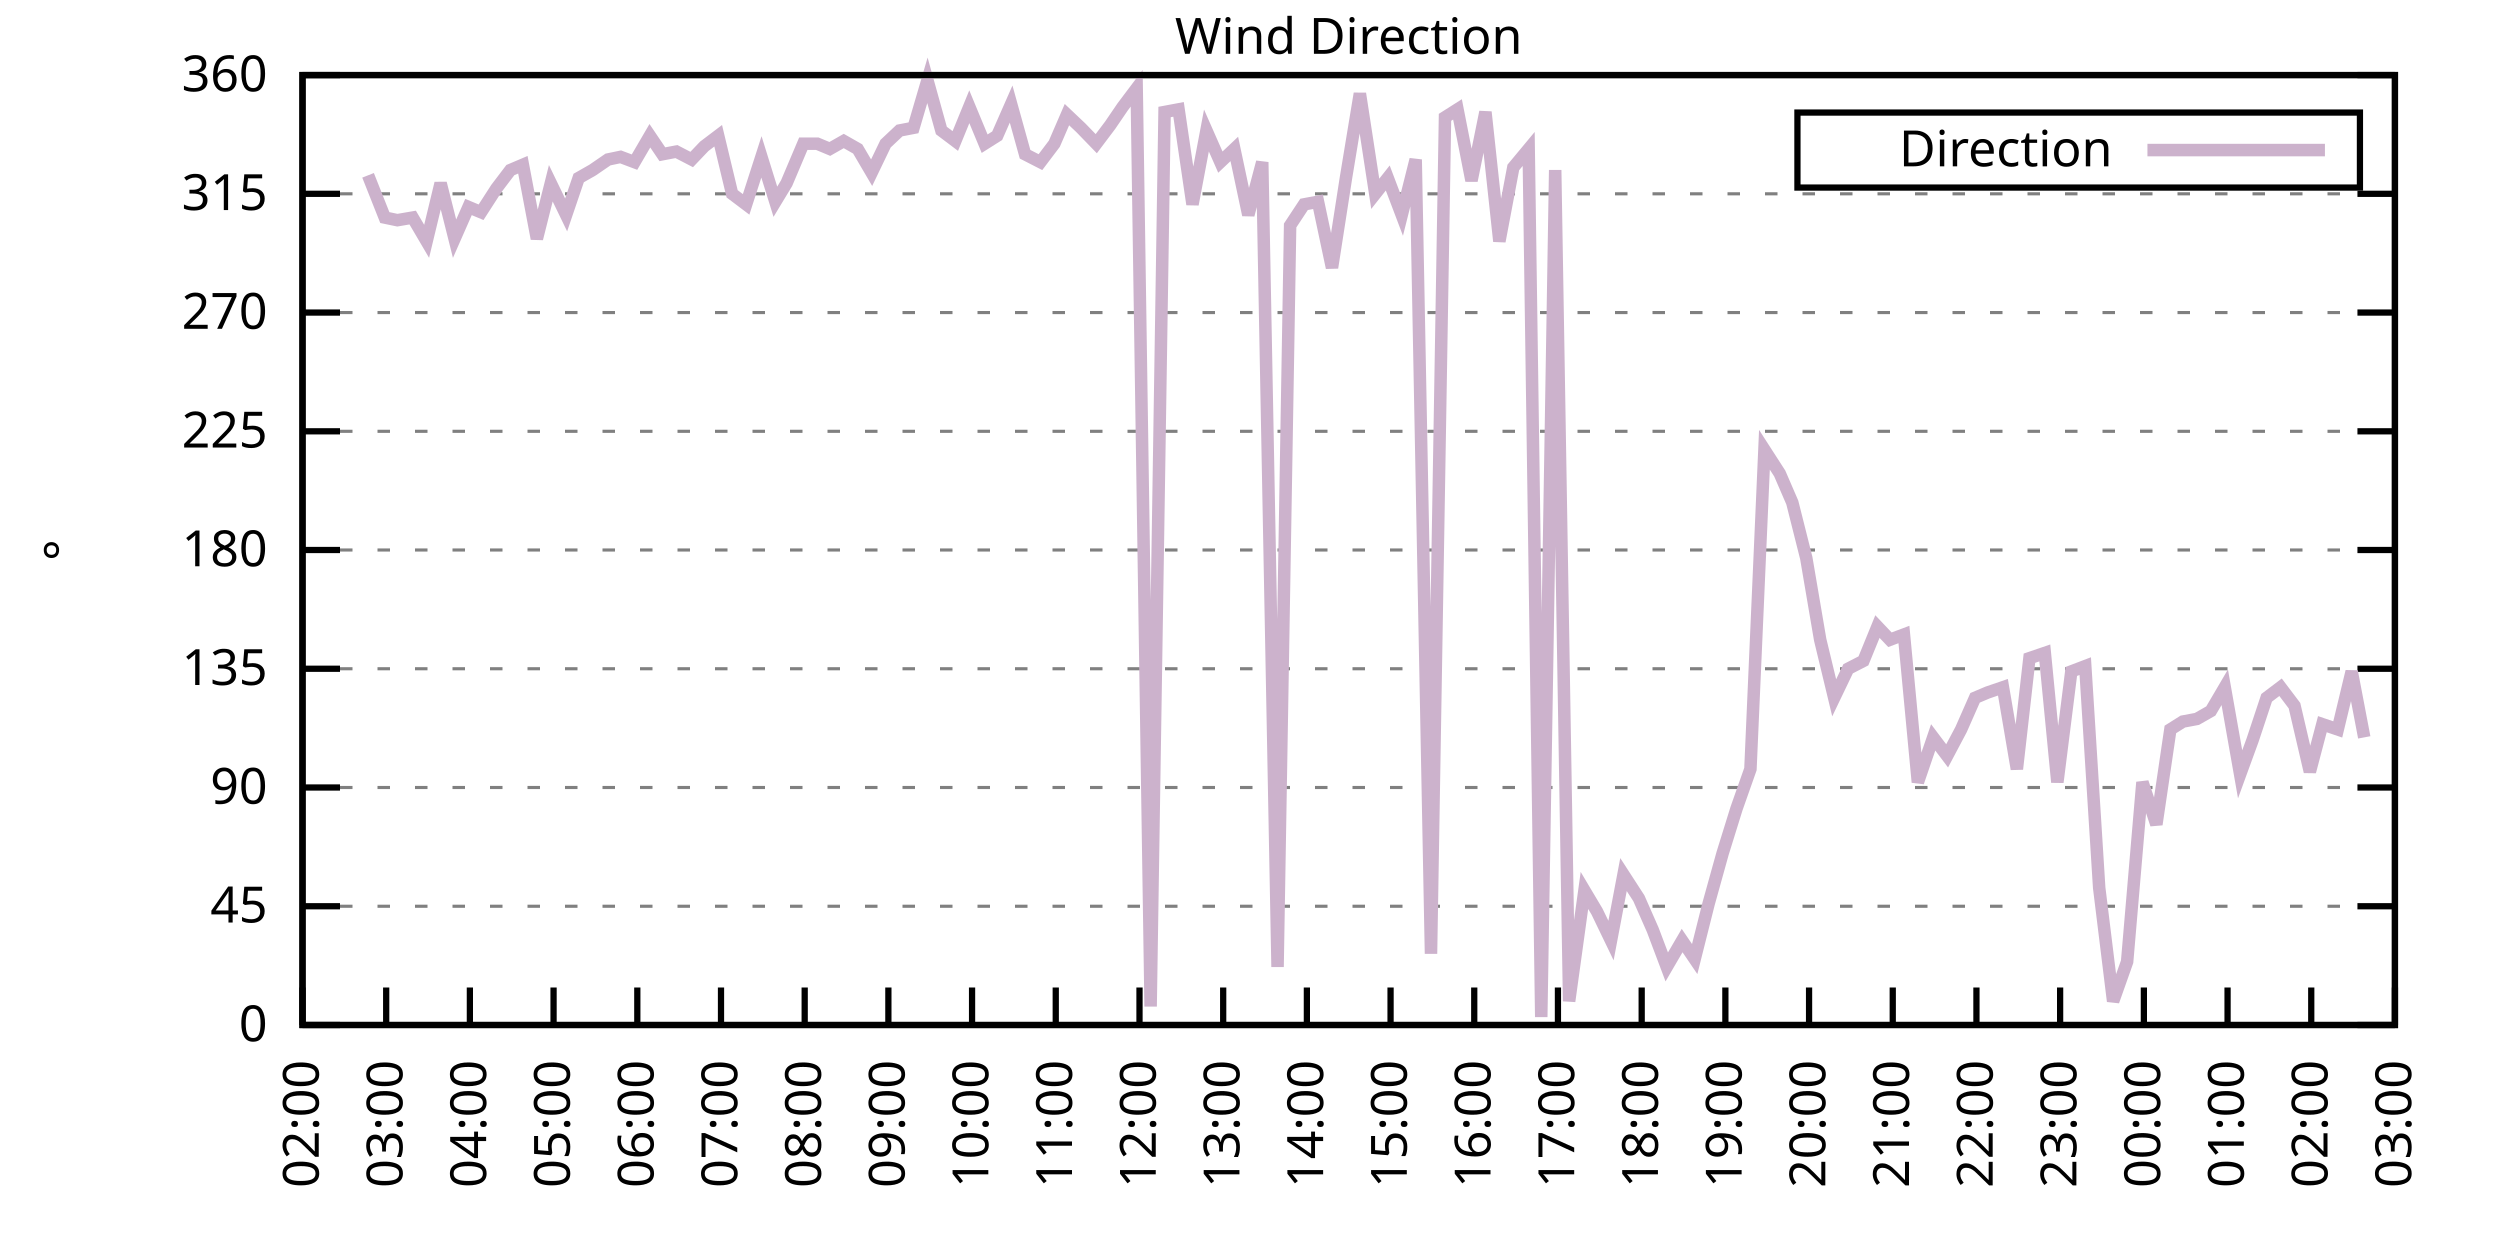
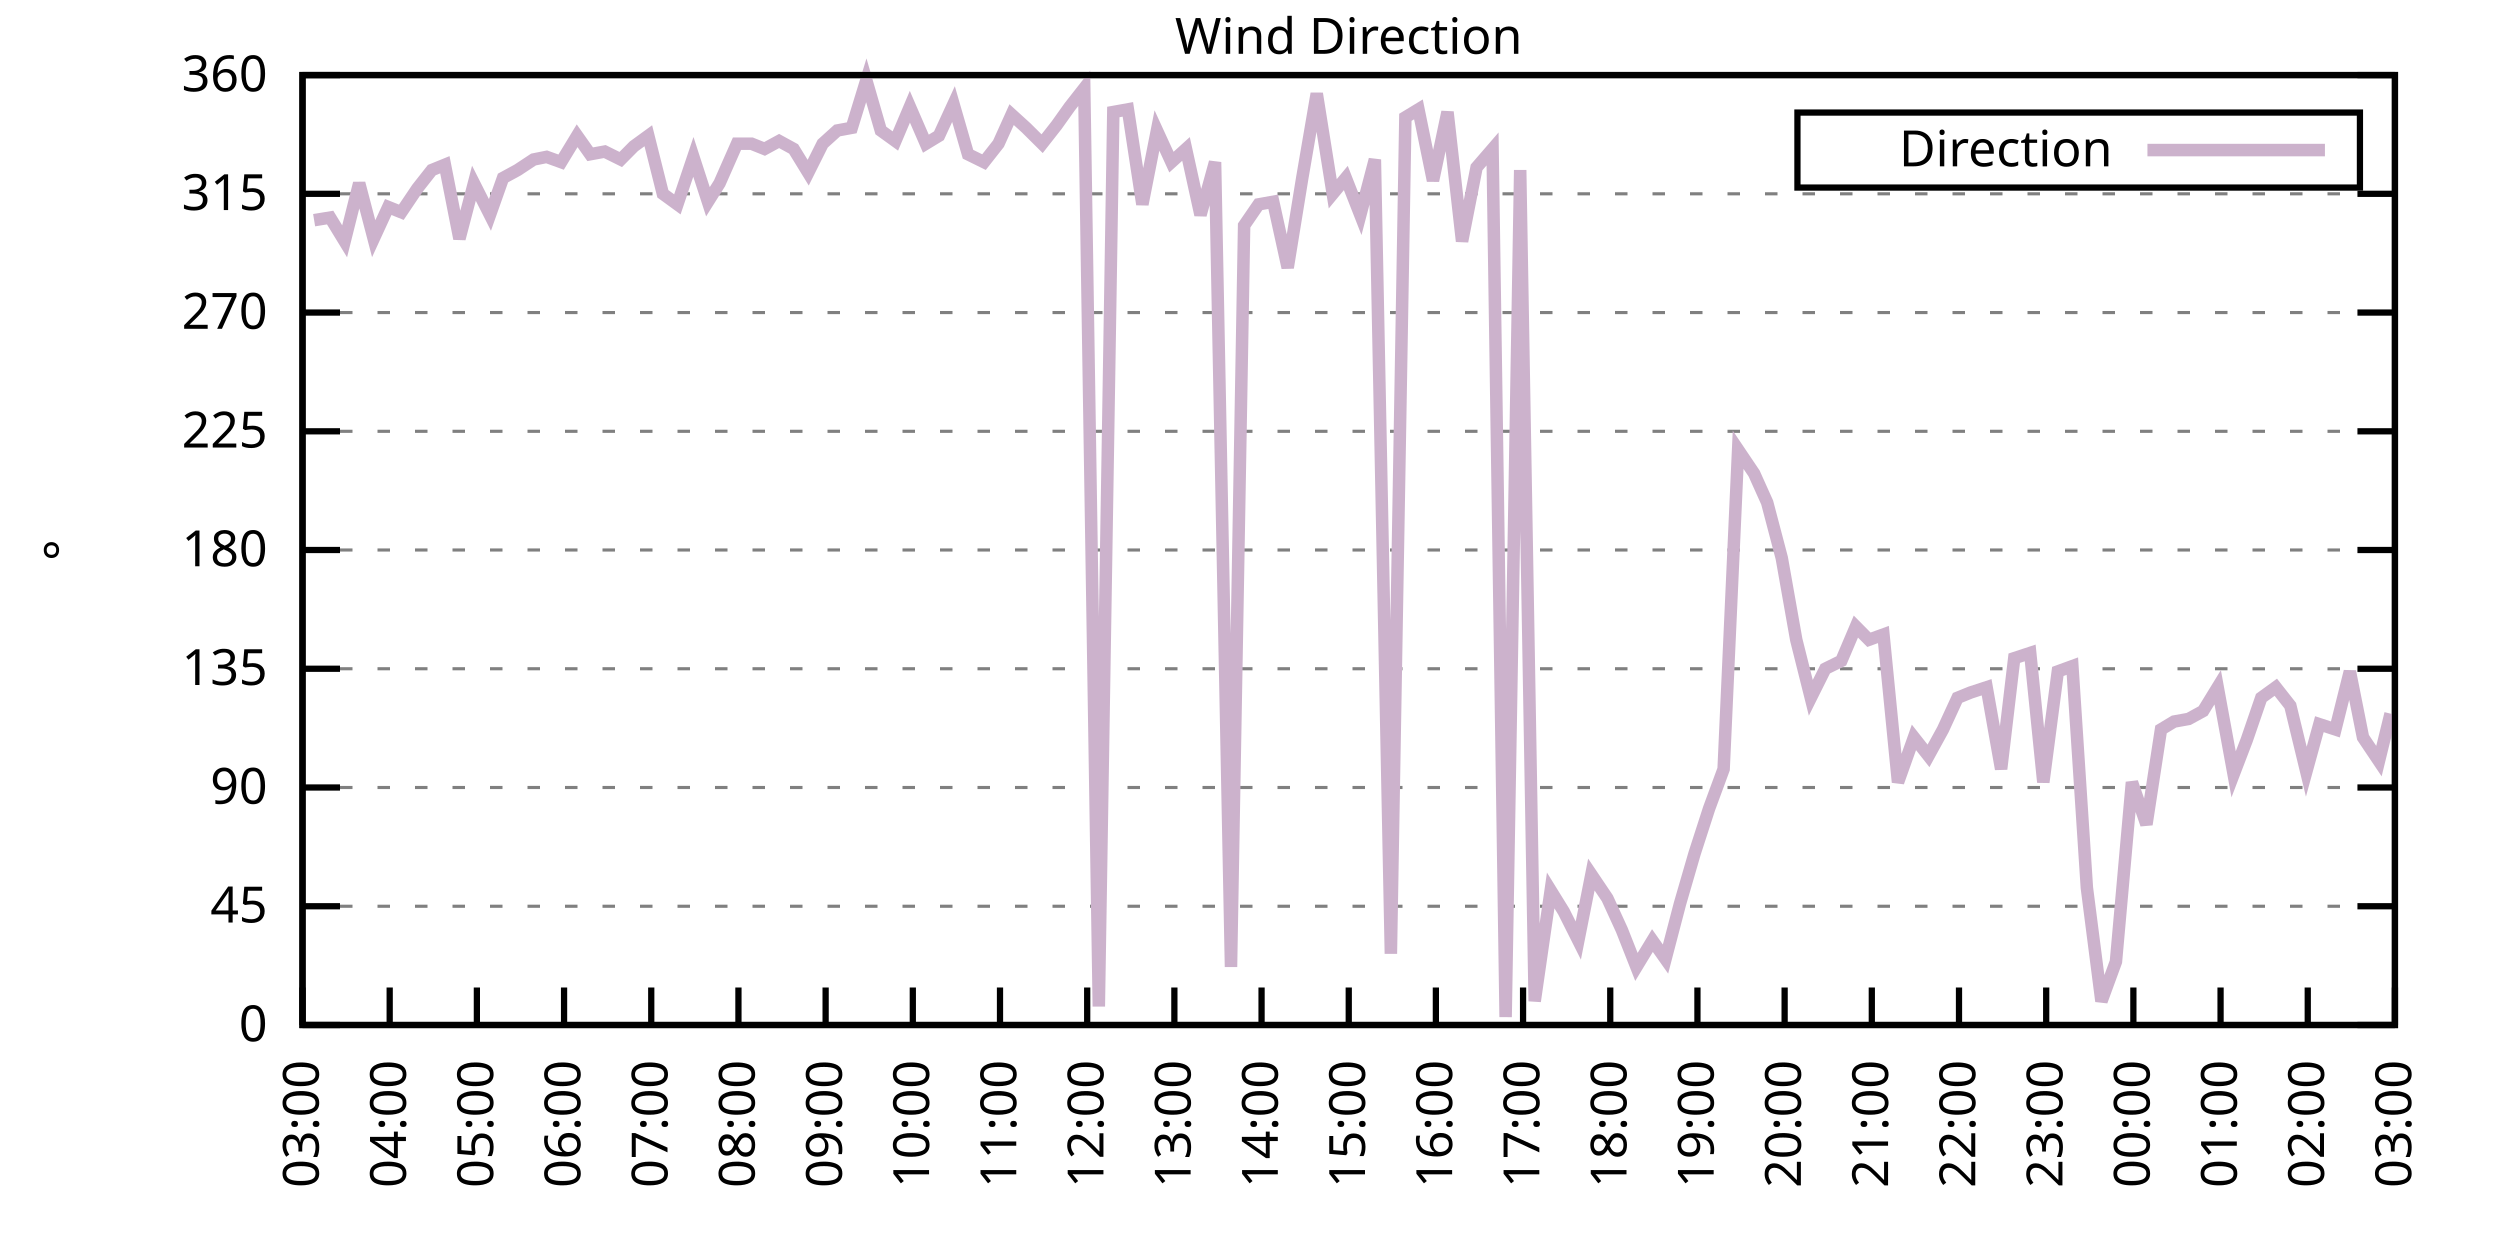
<svg xmlns="http://www.w3.org/2000/svg" xmlns:xlink="http://www.w3.org/1999/xlink" width="400" height="200" viewBox="0 0 400 200">
  <g id="gnuplot_canvas">
    <rect x="0" y="0" width="400" height="200" fill="none" />
    <defs>
      <circle id="gpDot" r="0.5" stroke-width="0.5" stroke="currentColor" />
      <path id="gpPt0" stroke-width="0.333" stroke="currentColor" d="M-1,0 h2 M0,-1 v2" />
      <path id="gpPt1" stroke-width="0.333" stroke="currentColor" d="M-1,-1 L1,1 M1,-1 L-1,1" />
      <path id="gpPt2" stroke-width="0.333" stroke="currentColor" d="M-1,0 L1,0 M0,-1 L0,1 M-1,-1 L1,1 M-1,1 L1,-1" />
      <rect id="gpPt3" stroke-width="0.333" stroke="currentColor" x="-1" y="-1" width="2" height="2" />
      <rect id="gpPt4" stroke-width="0.333" stroke="currentColor" fill="currentColor" x="-1" y="-1" width="2" height="2" />
      <circle id="gpPt5" stroke-width="0.333" stroke="currentColor" cx="0" cy="0" r="1" />
      <use xlink:href="#gpPt5" id="gpPt6" fill="currentColor" stroke="none" />
      <path id="gpPt7" stroke-width="0.333" stroke="currentColor" d="M0,-1.33 L-1.33,0.67 L1.33,0.67 z" />
      <use xlink:href="#gpPt7" id="gpPt8" fill="currentColor" stroke="none" />
      <use xlink:href="#gpPt7" id="gpPt9" stroke="currentColor" transform="rotate(180)" />
      <use xlink:href="#gpPt9" id="gpPt10" fill="currentColor" stroke="none" />
      <use xlink:href="#gpPt3" id="gpPt11" stroke="currentColor" transform="rotate(45)" />
      <use xlink:href="#gpPt11" id="gpPt12" fill="currentColor" stroke="none" />
      <path id="gpPt13" stroke-width="0.333" stroke="currentColor" d="M0,1.330 L1.265,0.411 L0.782,-1.067 L-0.782,-1.076 L-1.265,0.411 z" />
      <use xlink:href="#gpPt13" id="gpPt14" fill="currentColor" stroke="none" />
      <filter id="textbox" filterUnits="objectBoundingBox" x="0" y="0" height="1" width="1">
        <feFlood flood-color="white" flood-opacity="1" result="bgnd" />
        <feComposite in="SourceGraphic" in2="bgnd" operator="atop" />
      </filter>
      <filter id="greybox" filterUnits="objectBoundingBox" x="0" y="0" height="1" width="1">
        <feFlood flood-color="lightgrey" flood-opacity="1" result="grey" />
        <feComposite in="SourceGraphic" in2="grey" operator="atop" />
      </filter>
    </defs>
    <g fill="none" color="white" stroke="currentColor" stroke-width="1.00" stroke-linecap="butt" stroke-linejoin="miter">
</g>
    <g fill="none" color="black" stroke="currentColor" stroke-width="1.00" stroke-linecap="butt" stroke-linejoin="miter">
      <g stroke="none" shape-rendering="crispEdges">
        <polygon fill="rgb(255, 255, 255)" points="48.40,164.00 383.18,164.00 383.18,12.02 48.40,12.02 " />
      </g>
    </g>
    <g fill="none" color="black" stroke="currentColor" stroke-width="1.00" stroke-linecap="butt" stroke-linejoin="miter">
</g>
    <g fill="none" color="black" stroke="black" stroke-width="0.50" stroke-linecap="butt" stroke-linejoin="miter">
</g>
    <g fill="none" color="gray" stroke="currentColor" stroke-width="0.50" stroke-linecap="butt" stroke-linejoin="miter">
      <path stroke="gray" stroke-dasharray="2,4" class="gridline" d="M48.40,164.00 L383.19,164.00  " />
    </g>
    <g fill="none" color="gray" stroke="gray" stroke-width="1.00" stroke-linecap="butt" stroke-linejoin="miter">
</g>
    <g fill="none" color="black" stroke="currentColor" stroke-width="1.00" stroke-linecap="butt" stroke-linejoin="miter">
      <path stroke="black" d="M48.40,164.00 L54.40,164.00 M383.19,164.00 L377.19,164.00  " />
      <g transform="translate(42.80,166.60)" stroke="none" fill="black" font-family="Sans" font-size="8.00" text-anchor="end">
        <text>
          <tspan font-family="Sans"> 0</tspan>
        </text>
      </g>
    </g>
    <g fill="none" color="black" stroke="currentColor" stroke-width="1.00" stroke-linecap="butt" stroke-linejoin="miter">
</g>
    <g fill="none" color="black" stroke="black" stroke-width="0.50" stroke-linecap="butt" stroke-linejoin="miter">
</g>
    <g fill="none" color="gray" stroke="currentColor" stroke-width="0.50" stroke-linecap="butt" stroke-linejoin="miter">
      <path stroke="gray" stroke-dasharray="2,4" class="gridline" d="M48.40,145.00 L383.19,145.00  " />
    </g>
    <g fill="none" color="gray" stroke="gray" stroke-width="1.00" stroke-linecap="butt" stroke-linejoin="miter">
</g>
    <g fill="none" color="black" stroke="currentColor" stroke-width="1.00" stroke-linecap="butt" stroke-linejoin="miter">
      <path stroke="black" d="M48.40,145.00 L54.40,145.00 M383.19,145.00 L377.19,145.00  " />
      <g transform="translate(42.80,147.60)" stroke="none" fill="black" font-family="Sans" font-size="8.00" text-anchor="end">
        <text>
          <tspan font-family="Sans"> 45</tspan>
        </text>
      </g>
    </g>
    <g fill="none" color="black" stroke="currentColor" stroke-width="1.00" stroke-linecap="butt" stroke-linejoin="miter">
</g>
    <g fill="none" color="black" stroke="black" stroke-width="0.50" stroke-linecap="butt" stroke-linejoin="miter">
</g>
    <g fill="none" color="gray" stroke="currentColor" stroke-width="0.50" stroke-linecap="butt" stroke-linejoin="miter">
      <path stroke="gray" stroke-dasharray="2,4" class="gridline" d="M48.40,126.00 L383.19,126.00  " />
    </g>
    <g fill="none" color="gray" stroke="gray" stroke-width="1.00" stroke-linecap="butt" stroke-linejoin="miter">
</g>
    <g fill="none" color="black" stroke="currentColor" stroke-width="1.00" stroke-linecap="butt" stroke-linejoin="miter">
      <path stroke="black" d="M48.40,126.00 L54.40,126.00 M383.19,126.00 L377.19,126.00  " />
      <g transform="translate(42.80,128.60)" stroke="none" fill="black" font-family="Sans" font-size="8.00" text-anchor="end">
        <text>
          <tspan font-family="Sans"> 90</tspan>
        </text>
      </g>
    </g>
    <g fill="none" color="black" stroke="currentColor" stroke-width="1.00" stroke-linecap="butt" stroke-linejoin="miter">
</g>
    <g fill="none" color="black" stroke="black" stroke-width="0.50" stroke-linecap="butt" stroke-linejoin="miter">
</g>
    <g fill="none" color="gray" stroke="currentColor" stroke-width="0.50" stroke-linecap="butt" stroke-linejoin="miter">
      <path stroke="gray" stroke-dasharray="2,4" class="gridline" d="M48.40,107.00 L383.19,107.00  " />
    </g>
    <g fill="none" color="gray" stroke="gray" stroke-width="1.00" stroke-linecap="butt" stroke-linejoin="miter">
</g>
    <g fill="none" color="black" stroke="currentColor" stroke-width="1.00" stroke-linecap="butt" stroke-linejoin="miter">
      <path stroke="black" d="M48.40,107.00 L54.40,107.00 M383.19,107.00 L377.19,107.00  " />
      <g transform="translate(42.80,109.60)" stroke="none" fill="black" font-family="Sans" font-size="8.00" text-anchor="end">
        <text>
          <tspan font-family="Sans"> 135</tspan>
        </text>
      </g>
    </g>
    <g fill="none" color="black" stroke="currentColor" stroke-width="1.00" stroke-linecap="butt" stroke-linejoin="miter">
</g>
    <g fill="none" color="black" stroke="black" stroke-width="0.50" stroke-linecap="butt" stroke-linejoin="miter">
</g>
    <g fill="none" color="gray" stroke="currentColor" stroke-width="0.50" stroke-linecap="butt" stroke-linejoin="miter">
      <path stroke="gray" stroke-dasharray="2,4" class="gridline" d="M48.40,88.00 L383.19,88.00  " />
    </g>
    <g fill="none" color="gray" stroke="gray" stroke-width="1.00" stroke-linecap="butt" stroke-linejoin="miter">
</g>
    <g fill="none" color="black" stroke="currentColor" stroke-width="1.00" stroke-linecap="butt" stroke-linejoin="miter">
      <path stroke="black" d="M48.40,88.00 L54.40,88.00 M383.19,88.00 L377.19,88.00  " />
      <g transform="translate(42.80,90.60)" stroke="none" fill="black" font-family="Sans" font-size="8.00" text-anchor="end">
        <text>
          <tspan font-family="Sans"> 180</tspan>
        </text>
      </g>
    </g>
    <g fill="none" color="black" stroke="currentColor" stroke-width="1.00" stroke-linecap="butt" stroke-linejoin="miter">
</g>
    <g fill="none" color="black" stroke="black" stroke-width="0.50" stroke-linecap="butt" stroke-linejoin="miter">
</g>
    <g fill="none" color="gray" stroke="currentColor" stroke-width="0.50" stroke-linecap="butt" stroke-linejoin="miter">
      <path stroke="gray" stroke-dasharray="2,4" class="gridline" d="M48.40,69.01 L383.19,69.01  " />
    </g>
    <g fill="none" color="gray" stroke="gray" stroke-width="1.00" stroke-linecap="butt" stroke-linejoin="miter">
</g>
    <g fill="none" color="black" stroke="currentColor" stroke-width="1.00" stroke-linecap="butt" stroke-linejoin="miter">
      <path stroke="black" d="M48.40,69.01 L54.40,69.01 M383.19,69.01 L377.19,69.01  " />
      <g transform="translate(42.80,71.61)" stroke="none" fill="black" font-family="Sans" font-size="8.00" text-anchor="end">
        <text>
          <tspan font-family="Sans"> 225</tspan>
        </text>
      </g>
    </g>
    <g fill="none" color="black" stroke="currentColor" stroke-width="1.00" stroke-linecap="butt" stroke-linejoin="miter">
</g>
    <g fill="none" color="black" stroke="black" stroke-width="0.50" stroke-linecap="butt" stroke-linejoin="miter">
</g>
    <g fill="none" color="gray" stroke="currentColor" stroke-width="0.50" stroke-linecap="butt" stroke-linejoin="miter">
      <path stroke="gray" stroke-dasharray="2,4" class="gridline" d="M48.40,50.01 L383.19,50.01  " />
    </g>
    <g fill="none" color="gray" stroke="gray" stroke-width="1.00" stroke-linecap="butt" stroke-linejoin="miter">
</g>
    <g fill="none" color="black" stroke="currentColor" stroke-width="1.00" stroke-linecap="butt" stroke-linejoin="miter">
      <path stroke="black" d="M48.40,50.01 L54.40,50.01 M383.19,50.01 L377.19,50.01  " />
      <g transform="translate(42.80,52.61)" stroke="none" fill="black" font-family="Sans" font-size="8.00" text-anchor="end">
        <text>
          <tspan font-family="Sans"> 270</tspan>
        </text>
      </g>
    </g>
    <g fill="none" color="black" stroke="currentColor" stroke-width="1.00" stroke-linecap="butt" stroke-linejoin="miter">
</g>
    <g fill="none" color="black" stroke="black" stroke-width="0.50" stroke-linecap="butt" stroke-linejoin="miter">
</g>
    <g fill="none" color="gray" stroke="currentColor" stroke-width="0.50" stroke-linecap="butt" stroke-linejoin="miter">
      <path stroke="gray" stroke-dasharray="2,4" class="gridline" d="M48.40,31.01 L383.19,31.01  " />
    </g>
    <g fill="none" color="gray" stroke="gray" stroke-width="1.00" stroke-linecap="butt" stroke-linejoin="miter">
</g>
    <g fill="none" color="black" stroke="currentColor" stroke-width="1.00" stroke-linecap="butt" stroke-linejoin="miter">
      <path stroke="black" d="M48.40,31.01 L54.40,31.01 M383.19,31.01 L377.19,31.01  " />
      <g transform="translate(42.80,33.61)" stroke="none" fill="black" font-family="Sans" font-size="8.00" text-anchor="end">
        <text>
          <tspan font-family="Sans"> 315</tspan>
        </text>
      </g>
    </g>
    <g fill="none" color="black" stroke="currentColor" stroke-width="1.00" stroke-linecap="butt" stroke-linejoin="miter">
</g>
    <g fill="none" color="black" stroke="black" stroke-width="0.50" stroke-linecap="butt" stroke-linejoin="miter">
</g>
    <g fill="none" color="gray" stroke="currentColor" stroke-width="0.50" stroke-linecap="butt" stroke-linejoin="miter">
      <path stroke="gray" stroke-dasharray="2,4" class="gridline" d="M48.40,12.01 L383.19,12.01  " />
    </g>
    <g fill="none" color="gray" stroke="gray" stroke-width="1.00" stroke-linecap="butt" stroke-linejoin="miter">
</g>
    <g fill="none" color="black" stroke="currentColor" stroke-width="1.00" stroke-linecap="butt" stroke-linejoin="miter">
      <path stroke="black" d="M48.40,12.01 L54.40,12.01 M383.19,12.01 L377.19,12.01  " />
      <g transform="translate(42.80,14.61)" stroke="none" fill="black" font-family="Sans" font-size="8.00" text-anchor="end">
        <text>
          <tspan font-family="Sans"> 360</tspan>
        </text>
      </g>
    </g>
    <g fill="none" color="black" stroke="currentColor" stroke-width="1.00" stroke-linecap="butt" stroke-linejoin="miter">
      <path stroke="black" d="M48.40,164.00 L48.40,158.00  " />
      <g transform="translate(51.00,169.60) rotate(270.00)" stroke="none" fill="black" font-family="Sans" font-size="8.00" text-anchor="end">
        <text>
-           <tspan font-family="Sans">02:00</tspan>
-         </text>
-       </g>
-     </g>
-     <g fill="none" color="black" stroke="currentColor" stroke-width="1.00" stroke-linecap="butt" stroke-linejoin="miter">
-       <path stroke="black" d="M61.79,164.00 L61.79,158.00  " />
-       <g transform="translate(64.39,169.60) rotate(270.00)" stroke="none" fill="black" font-family="Sans" font-size="8.00" text-anchor="end">
-         <text>
          <tspan font-family="Sans">03:00</tspan>
        </text>
      </g>
    </g>
    <g fill="none" color="black" stroke="currentColor" stroke-width="1.00" stroke-linecap="butt" stroke-linejoin="miter">
-       <path stroke="black" d="M75.18,164.00 L75.18,158.00  " />
-       <g transform="translate(77.78,169.60) rotate(270.00)" stroke="none" fill="black" font-family="Sans" font-size="8.00" text-anchor="end">
+       <path stroke="black" d="M62.35,164.00 L62.35,158.00  " />
+       <g transform="translate(64.95,169.60) rotate(270.00)" stroke="none" fill="black" font-family="Sans" font-size="8.00" text-anchor="end">
        <text>
          <tspan font-family="Sans">04:00</tspan>
        </text>
      </g>
    </g>
    <g fill="none" color="black" stroke="currentColor" stroke-width="1.00" stroke-linecap="butt" stroke-linejoin="miter">
-       <path stroke="black" d="M88.57,164.00 L88.57,158.00  " />
-       <g transform="translate(91.17,169.60) rotate(270.00)" stroke="none" fill="black" font-family="Sans" font-size="8.00" text-anchor="end">
+       <path stroke="black" d="M76.30,164.00 L76.30,158.00  " />
+       <g transform="translate(78.90,169.60) rotate(270.00)" stroke="none" fill="black" font-family="Sans" font-size="8.00" text-anchor="end">
        <text>
          <tspan font-family="Sans">05:00</tspan>
        </text>
      </g>
    </g>
    <g fill="none" color="black" stroke="currentColor" stroke-width="1.00" stroke-linecap="butt" stroke-linejoin="miter">
-       <path stroke="black" d="M101.97,164.00 L101.97,158.00  " />
-       <g transform="translate(104.57,169.60) rotate(270.00)" stroke="none" fill="black" font-family="Sans" font-size="8.00" text-anchor="end">
+       <path stroke="black" d="M90.25,164.00 L90.25,158.00  " />
+       <g transform="translate(92.85,169.60) rotate(270.00)" stroke="none" fill="black" font-family="Sans" font-size="8.00" text-anchor="end">
        <text>
          <tspan font-family="Sans">06:00</tspan>
        </text>
      </g>
    </g>
    <g fill="none" color="black" stroke="currentColor" stroke-width="1.00" stroke-linecap="butt" stroke-linejoin="miter">
-       <path stroke="black" d="M115.36,164.00 L115.36,158.00  " />
-       <g transform="translate(117.96,169.60) rotate(270.00)" stroke="none" fill="black" font-family="Sans" font-size="8.00" text-anchor="end">
+       <path stroke="black" d="M104.20,164.00 L104.20,158.00  " />
+       <g transform="translate(106.80,169.60) rotate(270.00)" stroke="none" fill="black" font-family="Sans" font-size="8.00" text-anchor="end">
        <text>
          <tspan font-family="Sans">07:00</tspan>
        </text>
      </g>
    </g>
    <g fill="none" color="black" stroke="currentColor" stroke-width="1.00" stroke-linecap="butt" stroke-linejoin="miter">
-       <path stroke="black" d="M128.75,164.00 L128.75,158.00  " />
-       <g transform="translate(131.35,169.60) rotate(270.00)" stroke="none" fill="black" font-family="Sans" font-size="8.00" text-anchor="end">
+       <path stroke="black" d="M118.15,164.00 L118.15,158.00  " />
+       <g transform="translate(120.75,169.60) rotate(270.00)" stroke="none" fill="black" font-family="Sans" font-size="8.00" text-anchor="end">
        <text>
          <tspan font-family="Sans">08:00</tspan>
        </text>
      </g>
    </g>
    <g fill="none" color="black" stroke="currentColor" stroke-width="1.00" stroke-linecap="butt" stroke-linejoin="miter">
-       <path stroke="black" d="M142.14,164.00 L142.14,158.00  " />
-       <g transform="translate(144.74,169.60) rotate(270.00)" stroke="none" fill="black" font-family="Sans" font-size="8.00" text-anchor="end">
+       <path stroke="black" d="M132.10,164.00 L132.10,158.00  " />
+       <g transform="translate(134.70,169.60) rotate(270.00)" stroke="none" fill="black" font-family="Sans" font-size="8.00" text-anchor="end">
        <text>
          <tspan font-family="Sans">09:00</tspan>
        </text>
      </g>
    </g>
    <g fill="none" color="black" stroke="currentColor" stroke-width="1.00" stroke-linecap="butt" stroke-linejoin="miter">
-       <path stroke="black" d="M155.53,164.00 L155.53,158.00  " />
-       <g transform="translate(158.13,169.60) rotate(270.00)" stroke="none" fill="black" font-family="Sans" font-size="8.00" text-anchor="end">
+       <path stroke="black" d="M146.05,164.00 L146.05,158.00  " />
+       <g transform="translate(148.65,169.60) rotate(270.00)" stroke="none" fill="black" font-family="Sans" font-size="8.00" text-anchor="end">
        <text>
          <tspan font-family="Sans">10:00</tspan>
        </text>
      </g>
    </g>
    <g fill="none" color="black" stroke="currentColor" stroke-width="1.00" stroke-linecap="butt" stroke-linejoin="miter">
-       <path stroke="black" d="M168.92,164.00 L168.92,158.00  " />
-       <g transform="translate(171.52,169.60) rotate(270.00)" stroke="none" fill="black" font-family="Sans" font-size="8.00" text-anchor="end">
+       <path stroke="black" d="M160.00,164.00 L160.00,158.00  " />
+       <g transform="translate(162.60,169.60) rotate(270.00)" stroke="none" fill="black" font-family="Sans" font-size="8.00" text-anchor="end">
        <text>
          <tspan font-family="Sans">11:00</tspan>
        </text>
      </g>
    </g>
    <g fill="none" color="black" stroke="currentColor" stroke-width="1.00" stroke-linecap="butt" stroke-linejoin="miter">
-       <path stroke="black" d="M182.32,164.00 L182.32,158.00  " />
-       <g transform="translate(184.92,169.60) rotate(270.00)" stroke="none" fill="black" font-family="Sans" font-size="8.00" text-anchor="end">
+       <path stroke="black" d="M173.95,164.00 L173.95,158.00  " />
+       <g transform="translate(176.55,169.60) rotate(270.00)" stroke="none" fill="black" font-family="Sans" font-size="8.00" text-anchor="end">
        <text>
          <tspan font-family="Sans">12:00</tspan>
        </text>
      </g>
    </g>
    <g fill="none" color="black" stroke="currentColor" stroke-width="1.00" stroke-linecap="butt" stroke-linejoin="miter">
-       <path stroke="black" d="M195.71,164.00 L195.71,158.00  " />
-       <g transform="translate(198.31,169.60) rotate(270.00)" stroke="none" fill="black" font-family="Sans" font-size="8.00" text-anchor="end">
+       <path stroke="black" d="M187.90,164.00 L187.90,158.00  " />
+       <g transform="translate(190.50,169.60) rotate(270.00)" stroke="none" fill="black" font-family="Sans" font-size="8.00" text-anchor="end">
        <text>
          <tspan font-family="Sans">13:00</tspan>
        </text>
      </g>
    </g>
    <g fill="none" color="black" stroke="currentColor" stroke-width="1.00" stroke-linecap="butt" stroke-linejoin="miter">
-       <path stroke="black" d="M209.10,164.00 L209.10,158.00  " />
-       <g transform="translate(211.70,169.60) rotate(270.00)" stroke="none" fill="black" font-family="Sans" font-size="8.00" text-anchor="end">
+       <path stroke="black" d="M201.85,164.00 L201.85,158.00  " />
+       <g transform="translate(204.45,169.60) rotate(270.00)" stroke="none" fill="black" font-family="Sans" font-size="8.00" text-anchor="end">
        <text>
          <tspan font-family="Sans">14:00</tspan>
        </text>
      </g>
    </g>
    <g fill="none" color="black" stroke="currentColor" stroke-width="1.00" stroke-linecap="butt" stroke-linejoin="miter">
-       <path stroke="black" d="M222.49,164.00 L222.49,158.00  " />
-       <g transform="translate(225.09,169.60) rotate(270.00)" stroke="none" fill="black" font-family="Sans" font-size="8.00" text-anchor="end">
+       <path stroke="black" d="M215.80,164.00 L215.80,158.00  " />
+       <g transform="translate(218.40,169.60) rotate(270.00)" stroke="none" fill="black" font-family="Sans" font-size="8.00" text-anchor="end">
        <text>
          <tspan font-family="Sans">15:00</tspan>
        </text>
      </g>
    </g>
    <g fill="none" color="black" stroke="currentColor" stroke-width="1.00" stroke-linecap="butt" stroke-linejoin="miter">
-       <path stroke="black" d="M235.88,164.00 L235.88,158.00  " />
-       <g transform="translate(238.48,169.60) rotate(270.00)" stroke="none" fill="black" font-family="Sans" font-size="8.00" text-anchor="end">
+       <path stroke="black" d="M229.74,164.00 L229.74,158.00  " />
+       <g transform="translate(232.34,169.60) rotate(270.00)" stroke="none" fill="black" font-family="Sans" font-size="8.00" text-anchor="end">
        <text>
          <tspan font-family="Sans">16:00</tspan>
        </text>
      </g>
    </g>
    <g fill="none" color="black" stroke="currentColor" stroke-width="1.00" stroke-linecap="butt" stroke-linejoin="miter">
-       <path stroke="black" d="M249.27,164.00 L249.27,158.00  " />
-       <g transform="translate(251.87,169.60) rotate(270.00)" stroke="none" fill="black" font-family="Sans" font-size="8.00" text-anchor="end">
+       <path stroke="black" d="M243.69,164.00 L243.69,158.00  " />
+       <g transform="translate(246.29,169.60) rotate(270.00)" stroke="none" fill="black" font-family="Sans" font-size="8.00" text-anchor="end">
        <text>
          <tspan font-family="Sans">17:00</tspan>
        </text>
      </g>
    </g>
    <g fill="none" color="black" stroke="currentColor" stroke-width="1.00" stroke-linecap="butt" stroke-linejoin="miter">
-       <path stroke="black" d="M262.67,164.00 L262.67,158.00  " />
-       <g transform="translate(265.27,169.60) rotate(270.00)" stroke="none" fill="black" font-family="Sans" font-size="8.00" text-anchor="end">
+       <path stroke="black" d="M257.64,164.00 L257.64,158.00  " />
+       <g transform="translate(260.24,169.60) rotate(270.00)" stroke="none" fill="black" font-family="Sans" font-size="8.00" text-anchor="end">
        <text>
          <tspan font-family="Sans">18:00</tspan>
        </text>
      </g>
    </g>
    <g fill="none" color="black" stroke="currentColor" stroke-width="1.00" stroke-linecap="butt" stroke-linejoin="miter">
-       <path stroke="black" d="M276.06,164.00 L276.06,158.00  " />
-       <g transform="translate(278.66,169.60) rotate(270.00)" stroke="none" fill="black" font-family="Sans" font-size="8.00" text-anchor="end">
+       <path stroke="black" d="M271.59,164.00 L271.59,158.00  " />
+       <g transform="translate(274.19,169.60) rotate(270.00)" stroke="none" fill="black" font-family="Sans" font-size="8.00" text-anchor="end">
        <text>
          <tspan font-family="Sans">19:00</tspan>
        </text>
      </g>
    </g>
    <g fill="none" color="black" stroke="currentColor" stroke-width="1.00" stroke-linecap="butt" stroke-linejoin="miter">
-       <path stroke="black" d="M289.45,164.00 L289.45,158.00  " />
-       <g transform="translate(292.05,169.60) rotate(270.00)" stroke="none" fill="black" font-family="Sans" font-size="8.00" text-anchor="end">
+       <path stroke="black" d="M285.54,164.00 L285.54,158.00  " />
+       <g transform="translate(288.14,169.60) rotate(270.00)" stroke="none" fill="black" font-family="Sans" font-size="8.00" text-anchor="end">
        <text>
          <tspan font-family="Sans">20:00</tspan>
        </text>
      </g>
    </g>
    <g fill="none" color="black" stroke="currentColor" stroke-width="1.00" stroke-linecap="butt" stroke-linejoin="miter">
-       <path stroke="black" d="M302.84,164.00 L302.84,158.00  " />
-       <g transform="translate(305.44,169.60) rotate(270.00)" stroke="none" fill="black" font-family="Sans" font-size="8.00" text-anchor="end">
+       <path stroke="black" d="M299.49,164.00 L299.49,158.00  " />
+       <g transform="translate(302.09,169.60) rotate(270.00)" stroke="none" fill="black" font-family="Sans" font-size="8.00" text-anchor="end">
        <text>
          <tspan font-family="Sans">21:00</tspan>
        </text>
      </g>
    </g>
    <g fill="none" color="black" stroke="currentColor" stroke-width="1.00" stroke-linecap="butt" stroke-linejoin="miter">
-       <path stroke="black" d="M316.23,164.00 L316.23,158.00  " />
-       <g transform="translate(318.83,169.60) rotate(270.00)" stroke="none" fill="black" font-family="Sans" font-size="8.00" text-anchor="end">
+       <path stroke="black" d="M313.44,164.00 L313.44,158.00  " />
+       <g transform="translate(316.04,169.60) rotate(270.00)" stroke="none" fill="black" font-family="Sans" font-size="8.00" text-anchor="end">
        <text>
          <tspan font-family="Sans">22:00</tspan>
        </text>
      </g>
    </g>
    <g fill="none" color="black" stroke="currentColor" stroke-width="1.00" stroke-linecap="butt" stroke-linejoin="miter">
-       <path stroke="black" d="M329.62,164.00 L329.62,158.00  " />
-       <g transform="translate(332.22,169.60) rotate(270.00)" stroke="none" fill="black" font-family="Sans" font-size="8.00" text-anchor="end">
+       <path stroke="black" d="M327.39,164.00 L327.39,158.00  " />
+       <g transform="translate(329.99,169.60) rotate(270.00)" stroke="none" fill="black" font-family="Sans" font-size="8.00" text-anchor="end">
        <text>
          <tspan font-family="Sans">23:00</tspan>
        </text>
      </g>
    </g>
    <g fill="none" color="black" stroke="currentColor" stroke-width="1.00" stroke-linecap="butt" stroke-linejoin="miter">
-       <path stroke="black" d="M343.02,164.00 L343.02,158.00  " />
-       <g transform="translate(345.62,169.60) rotate(270.00)" stroke="none" fill="black" font-family="Sans" font-size="8.00" text-anchor="end">
+       <path stroke="black" d="M341.34,164.00 L341.34,158.00  " />
+       <g transform="translate(343.94,169.60) rotate(270.00)" stroke="none" fill="black" font-family="Sans" font-size="8.00" text-anchor="end">
        <text>
          <tspan font-family="Sans">00:00</tspan>
        </text>
      </g>
    </g>
    <g fill="none" color="black" stroke="currentColor" stroke-width="1.00" stroke-linecap="butt" stroke-linejoin="miter">
-       <path stroke="black" d="M356.41,164.00 L356.41,158.00  " />
-       <g transform="translate(359.01,169.60) rotate(270.00)" stroke="none" fill="black" font-family="Sans" font-size="8.00" text-anchor="end">
+       <path stroke="black" d="M355.29,164.00 L355.29,158.00  " />
+       <g transform="translate(357.89,169.60) rotate(270.00)" stroke="none" fill="black" font-family="Sans" font-size="8.00" text-anchor="end">
        <text>
          <tspan font-family="Sans">01:00</tspan>
        </text>
      </g>
    </g>
    <g fill="none" color="black" stroke="currentColor" stroke-width="1.00" stroke-linecap="butt" stroke-linejoin="miter">
-       <path stroke="black" d="M369.80,164.00 L369.80,158.00  " />
-       <g transform="translate(372.40,169.60) rotate(270.00)" stroke="none" fill="black" font-family="Sans" font-size="8.00" text-anchor="end">
+       <path stroke="black" d="M369.24,164.00 L369.24,158.00  " />
+       <g transform="translate(371.84,169.60) rotate(270.00)" stroke="none" fill="black" font-family="Sans" font-size="8.00" text-anchor="end">
        <text>
          <tspan font-family="Sans">02:00</tspan>
        </text>
      </g>
    </g>
    <g fill="none" color="black" stroke="currentColor" stroke-width="1.00" stroke-linecap="butt" stroke-linejoin="miter">
      <path stroke="black" d="M383.19,164.00 L383.19,158.00  " />
      <g transform="translate(385.79,169.60) rotate(270.00)" stroke="none" fill="black" font-family="Sans" font-size="8.00" text-anchor="end">
        <text>
          <tspan font-family="Sans">03:00</tspan>
        </text>
      </g>
    </g>
    <g fill="none" color="black" stroke="currentColor" stroke-width="1.00" stroke-linecap="butt" stroke-linejoin="miter">
</g>
    <g fill="none" color="black" stroke="currentColor" stroke-width="1.00" stroke-linecap="butt" stroke-linejoin="miter">
      <path stroke="black" d="M48.40,12.01 L48.40,164.00 L383.19,164.00 L383.19,12.01 L48.40,12.01 Z  " />
    </g>
    <g fill="none" color="black" stroke="currentColor" stroke-width="1.00" stroke-linecap="butt" stroke-linejoin="miter">
</g>
    <g fill="none" color="black" stroke="currentColor" stroke-width="1.00" stroke-linecap="butt" stroke-linejoin="miter">
      <path stroke="black" d="M287.59,30.01 L287.59,18.01 L377.59,18.01 L377.59,30.01 L287.59,30.01 Z  " />
    </g>
    <g id="Wind_direction_plot_1">
      <g fill="none" color="white" stroke="black" stroke-width="2.00" stroke-linecap="butt" stroke-linejoin="miter">
</g>
      <g fill="none" color="black" stroke="currentColor" stroke-width="2.00" stroke-linecap="butt" stroke-linejoin="miter">
        <g transform="translate(337.99,26.61)" stroke="none" fill="black" font-family="Sans" font-size="8.00" text-anchor="end">
          <text>
            <tspan font-family="Sans">Direction</tspan>
          </text>
        </g>
      </g>
      <g fill="none" color="black" stroke="currentColor" stroke-width="2.00" stroke-linecap="butt" stroke-linejoin="miter">
-         <path stroke="rgb(204, 178, 204)" d="M343.59,24.01 L371.99,24.01 M58.89,28.05 L61.57,34.81 L63.58,35.23 L66.03,34.81 L68.26,38.61 L70.50,29.32   L72.73,38.19 L74.96,33.12 L76.97,33.96 L79.42,30.16 L81.66,27.21 L83.66,26.36 L85.90,38.19 L88.13,29.32   L90.58,34.39 L92.59,28.48 L94.82,27.21 L97.28,25.52 L99.29,25.10 L101.52,25.94 L103.98,21.72 L105.98,24.68   L108.22,24.25 L110.67,25.52 L112.68,23.41 L114.91,21.72 L117.14,31.01 L119.38,32.70 L121.83,25.10 L124.06,32.28   L125.85,29.32 L128.53,22.99 L130.76,22.99 L132.77,23.83 L135.00,22.56 L137.23,23.83 L139.46,27.63 L141.69,22.99   L143.93,20.88 L146.16,20.45 L148.39,12.85 L150.62,20.88 L152.85,22.56 L155.09,17.08 L157.54,22.99 L159.55,21.72   L161.78,16.65 L164.01,24.68 L166.47,25.94 L168.70,22.99 L170.71,18.34 L172.94,20.45 L175.40,22.99 L177.63,20.03   L179.64,17.08 L181.87,14.12 L184.10,161.04 L186.33,17.92 L188.57,17.50 L190.80,32.70 L193.03,20.88 L195.26,25.94   L197.49,23.83 L199.73,34.39 L201.96,25.94 L204.41,154.71 L206.42,36.08 L208.65,32.70 L210.88,32.28 L213.12,42.83   L215.35,28.48 L217.58,14.97 L220.04,31.01 L222.04,28.48 L224.28,34.39 L226.51,25.52 L228.96,152.60 L231.20,18.77   L233.20,17.50 L235.44,28.90 L237.67,17.92 L239.90,38.61 L242.13,26.79 L244.59,23.83 L246.60,162.73 L248.83,27.21   L251.06,160.20 L253.51,142.47 L255.52,145.85 L257.76,150.49 L259.76,139.93 L262.22,143.73 L264.45,148.80 L266.68,154.71   L269.14,150.49 L271.15,153.45 L273.38,144.58 L275.61,136.56 L277.84,129.38 L280.07,123.05 L282.31,71.96 L284.76,75.76   L286.77,80.41 L289.00,89.27 L291.23,102.36 L293.47,111.65 L295.70,107.00 L298.15,105.74 L300.39,100.25 L302.39,102.36   L304.63,101.52 L306.86,125.16 L309.31,117.98 L311.54,120.94 L313.78,116.71 L316.01,111.65 L318.02,110.80 L320.47,109.96   L322.70,123.05 L324.71,105.31 L327.17,104.47 L329.18,125.16 L331.41,107.43 L333.64,106.58 L335.87,142.05 L338.10,160.20   L340.34,153.87 L342.79,125.16 L345.02,131.91 L347.26,116.71 L349.26,115.45 L351.50,115.03 L353.73,113.76 L355.96,109.96   L358.42,123.89 L360.42,118.40 L362.66,111.65 L364.89,109.96 L367.12,112.91 L369.58,123.47 L371.58,115.87 L374.04,116.71   L376.27,107.43 L378.28,117.98  " />
+         <path stroke="rgb(204, 178, 204)" d="M343.59,24.01 L371.99,24.01 M50.26,35.23 L52.82,34.81 L55.14,38.61 L57.47,29.32 L59.79,38.19 L62.12,33.12   L64.21,33.96 L66.77,30.16 L69.09,27.21 L71.18,26.36 L73.51,38.19 L75.83,29.32 L78.39,34.39 L80.48,28.48   L82.81,27.21 L85.37,25.52 L87.46,25.10 L89.78,25.94 L92.34,21.72 L94.43,24.68 L96.76,24.25 L99.32,25.52   L101.41,23.41 L103.73,21.72 L106.06,31.01 L108.38,32.70 L110.94,25.10 L113.27,32.28 L115.13,29.32 L117.92,22.99   L120.24,22.99 L122.33,23.83 L124.66,22.56 L126.98,23.83 L129.31,27.63 L131.63,22.99 L133.96,20.88 L136.28,20.45   L138.61,12.85 L140.93,20.88 L143.26,22.56 L145.58,17.08 L148.14,22.99 L150.23,21.72 L152.56,16.65 L154.88,24.68   L157.44,25.94 L159.76,22.99 L161.86,18.34 L164.18,20.45 L166.74,22.99 L169.06,20.03 L171.16,17.08 L173.48,14.12   L175.81,161.04 L178.13,17.92 L180.46,17.50 L182.78,32.70 L185.11,20.88 L187.43,25.94 L189.76,23.83 L192.08,34.39   L194.41,25.94 L196.96,154.71 L199.06,36.08 L201.38,32.70 L203.71,32.28 L206.03,42.83 L208.36,28.48 L210.68,14.97   L213.24,31.01 L215.33,28.48 L217.65,34.39 L219.98,25.52 L222.54,152.60 L224.86,18.77 L226.95,17.50 L229.28,28.90   L231.60,17.92 L233.93,38.61 L236.25,26.79 L238.81,23.83 L240.90,162.73 L243.23,27.21 L245.55,160.20 L248.11,142.47   L250.20,145.85 L252.53,150.49 L254.62,139.93 L257.18,143.73 L259.50,148.80 L261.83,154.71 L264.39,150.49 L266.48,153.45   L268.80,144.58 L271.13,136.56 L273.45,129.38 L275.78,123.05 L278.10,71.96 L280.66,75.76 L282.75,80.41 L285.08,89.27   L287.40,102.36 L289.73,111.65 L292.05,107.00 L294.61,105.74 L296.94,100.25 L299.03,102.36 L301.35,101.52 L303.68,125.16   L306.23,117.98 L308.56,120.94 L310.88,116.71 L313.21,111.65 L315.30,110.80 L317.86,109.96 L320.18,123.05 L322.28,105.31   L324.83,104.47 L326.93,125.16 L329.25,107.43 L331.58,106.58 L333.90,142.05 L336.23,160.20 L338.55,153.87 L341.11,125.16   L343.43,131.91 L345.76,116.71 L347.85,115.45 L350.18,115.03 L352.50,113.76 L354.83,109.96 L357.38,123.89 L359.48,118.40   L361.80,111.65 L364.13,109.96 L366.45,112.91 L369.01,123.47 L371.10,115.87 L373.66,116.71 L375.98,107.43 L378.08,117.98   L380.63,121.78 L382.49,114.18  " />
      </g>
    </g>
    <g fill="none" color="black" stroke="currentColor" stroke-width="2.00" stroke-linecap="butt" stroke-linejoin="miter">
</g>
    <g fill="none" color="black" stroke="black" stroke-width="1.00" stroke-linecap="butt" stroke-linejoin="miter">
</g>
    <g fill="none" color="black" stroke="currentColor" stroke-width="1.00" stroke-linecap="butt" stroke-linejoin="miter">
      <path stroke="black" d="M48.40,12.01 L48.40,164.00 L383.19,164.00 L383.19,12.01 L48.40,12.01 Z  " />
      <g transform="translate(12.80,88.01) rotate(270.00)" stroke="none" fill="black" font-family="Sans" font-size="8.00" text-anchor="middle">
        <text>
          <tspan font-family="Sans">°</tspan>
        </text>
      </g>
    </g>
    <g fill="none" color="black" stroke="currentColor" stroke-width="1.00" stroke-linecap="butt" stroke-linejoin="miter">
</g>
    <g fill="none" color="black" stroke="currentColor" stroke-width="1.00" stroke-linecap="butt" stroke-linejoin="miter">
      <g transform="translate(215.79,8.61)" stroke="none" fill="black" font-family="Sans" font-size="8.00" text-anchor="middle">
        <text>
          <tspan font-family="Sans">Wind Direction</tspan>
        </text>
      </g>
    </g>
    <g fill="none" color="black" stroke="currentColor" stroke-width="1.00" stroke-linecap="butt" stroke-linejoin="miter">
</g>
  </g>
</svg>
